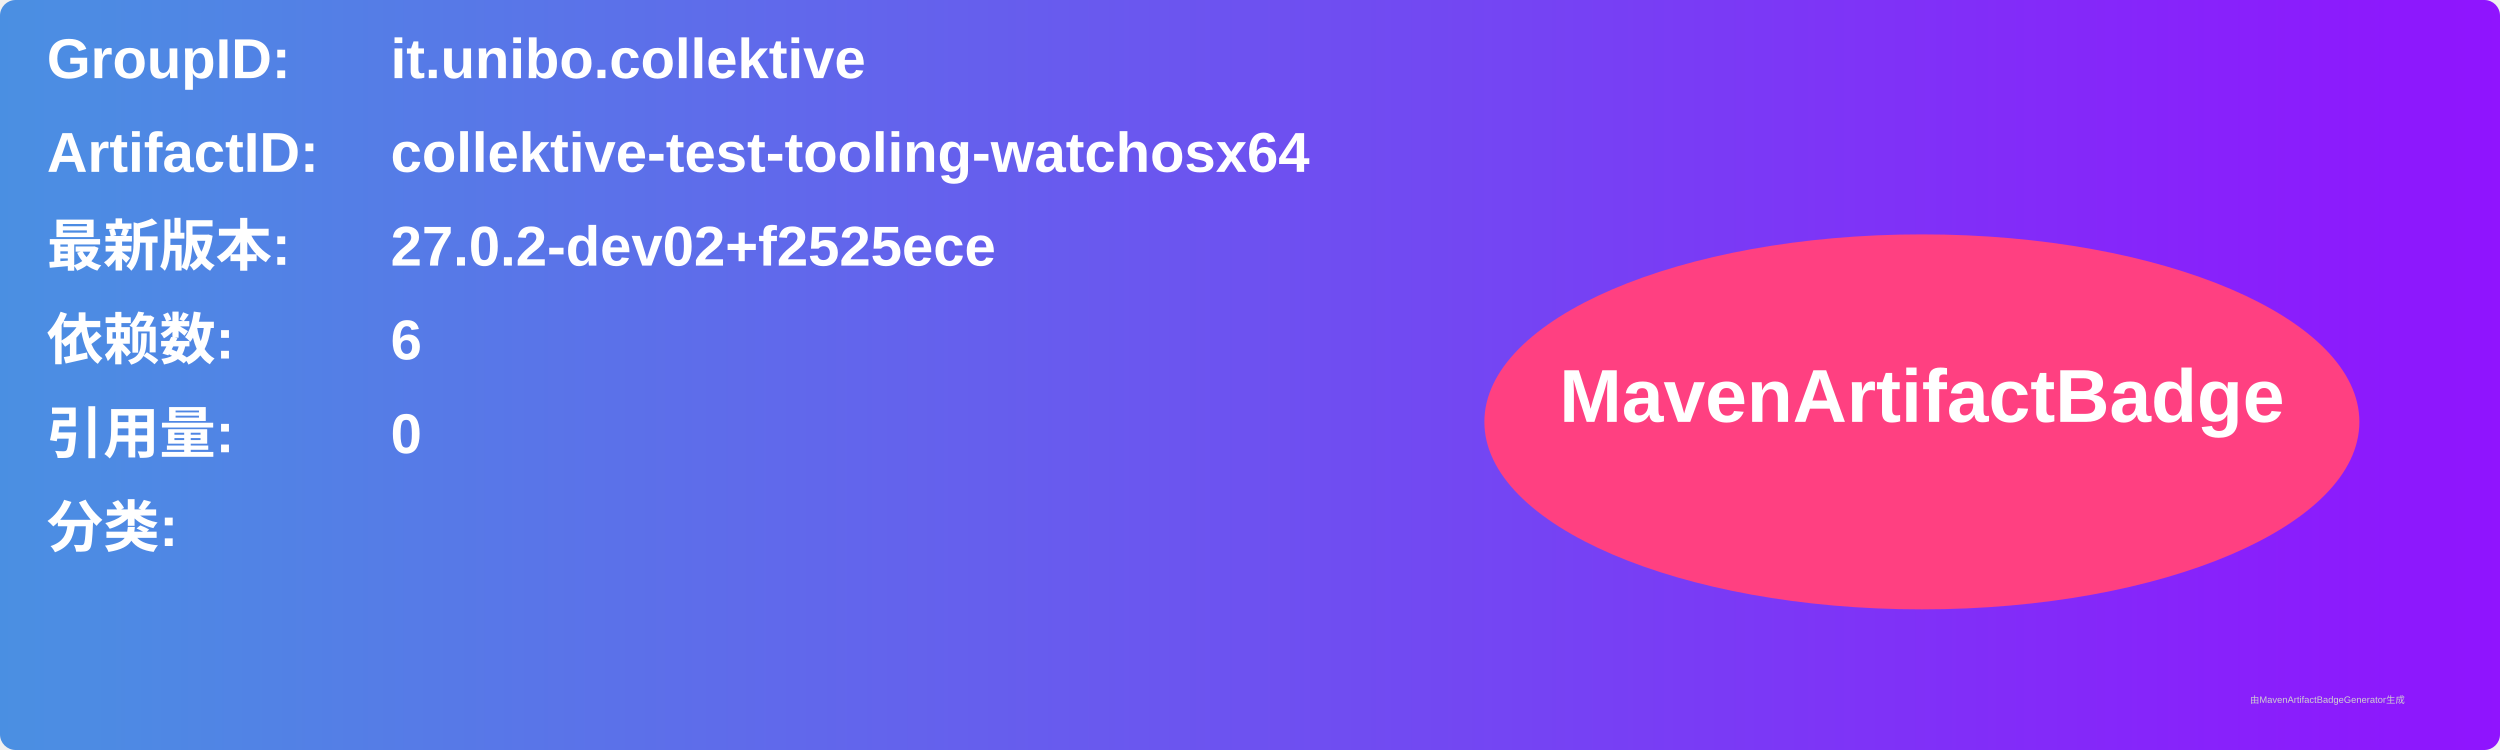
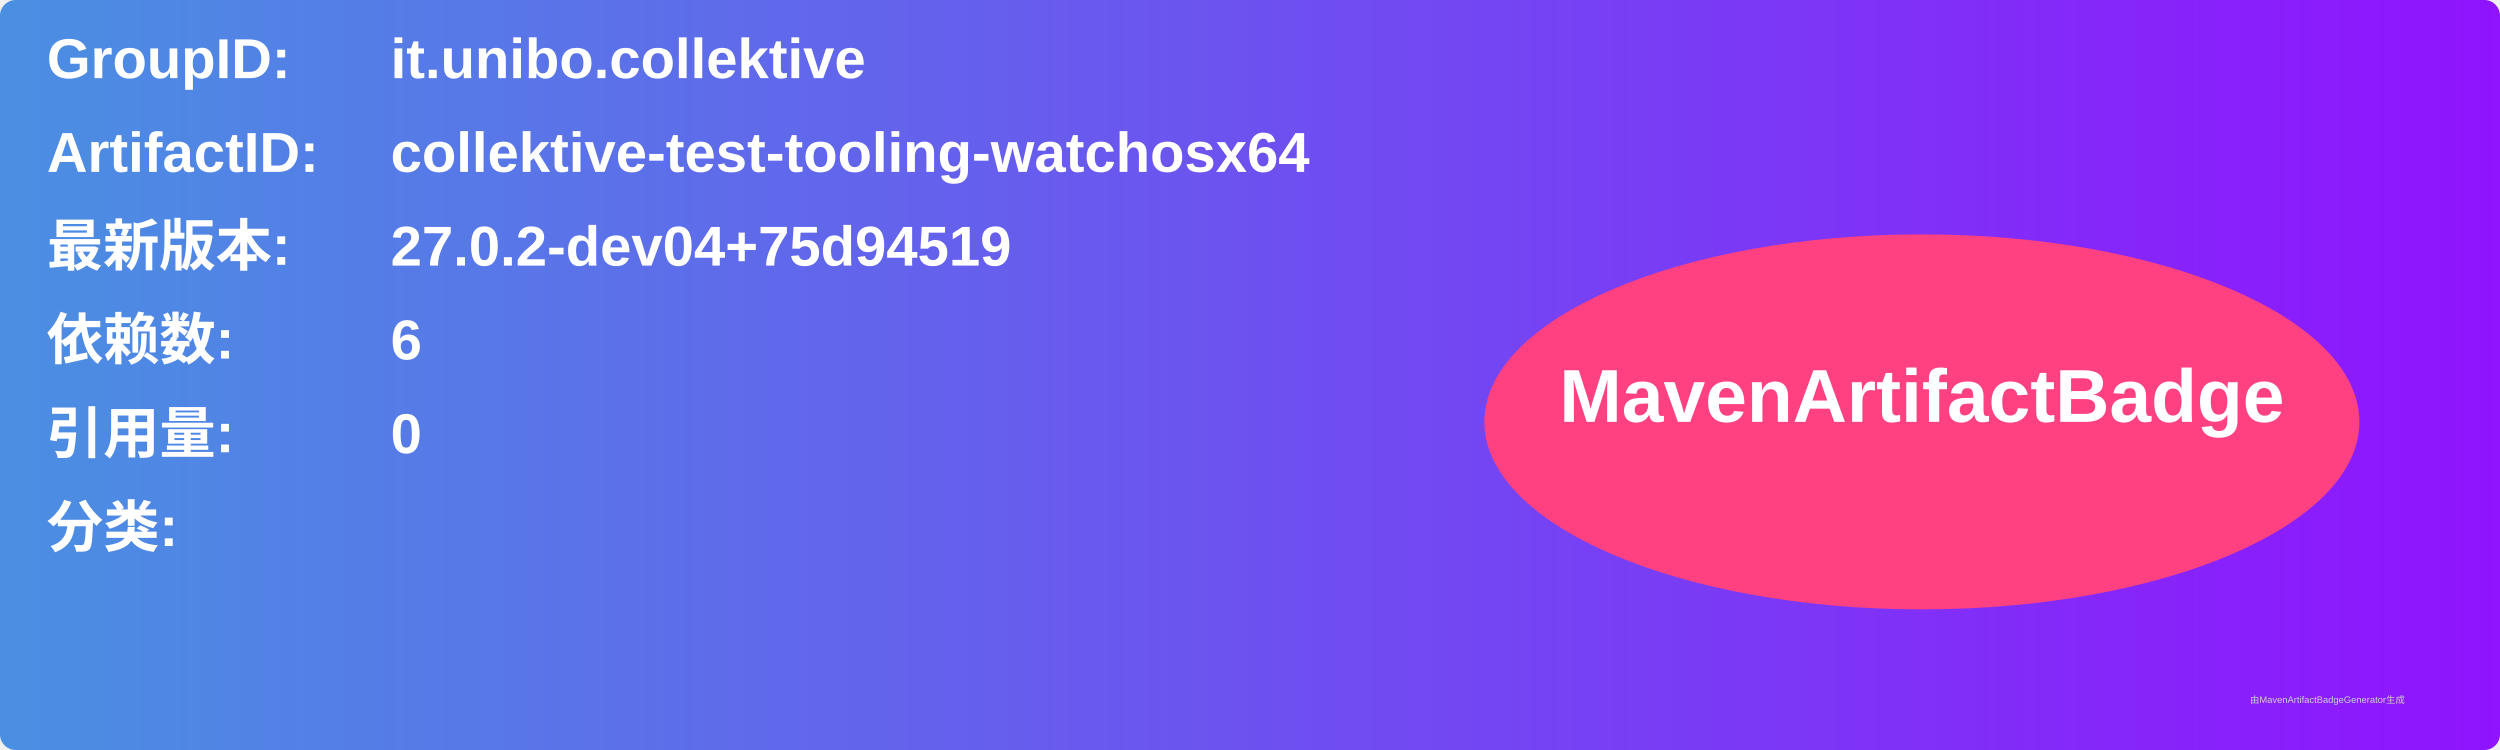
<svg xmlns="http://www.w3.org/2000/svg" width="800" height="240" viewBox="0 0 800 240">
  <linearGradient id="grad" x1="0%" y1="0%" x2="100%" y2="0%">
    <stop offset="0%" stop-color="#4a90e2" />
    <stop offset="100%" stop-color="#9013fe" />
  </linearGradient>
  <rect width="100%" height="100%" rx="5" ry="5" fill="url(#grad)" />
  <g transform="translate(15, 15)">
    <text x="0" y="10" font-family="Arial" font-size="18" fill="white" font-weight="bold" width="260">GroupID:</text>
    <text x="110" y="10" font-family="Arial" font-size="18" fill="white" font-weight="bold" width="460">it.unibo.collektive</text>
    <text x="0" y="40" font-family="Arial" font-size="18" fill="white" font-weight="bold" width="260">ArtifactID:</text>
    <text x="110" y="40" font-family="Arial" font-size="18" fill="white" font-weight="bold" width="460">collektive-test-tooling-watchosx64</text>
    <text x="0" y="70" font-family="Arial" font-size="18" fill="white" font-weight="bold">最新版本:</text>
    <text x="110" y="70" font-family="Arial" font-size="18" fill="white" font-weight="bold">
-       <tspan font-weight="bold">27.0.2-dev02+f2525ece</tspan>
+       <tspan font-weight="bold">27.0.2-dev04+75d94519</tspan>
    </text>
    <text x="0" y="100" font-family="Arial" font-size="18" fill="white" font-weight="bold">依赖数: </text>
    <text x="110" y="100" font-family="Arial" font-size="18" fill="white">
      <tspan font-weight="bold">6</tspan>
    </text>
    <text x="0" y="130" font-family="Arial" font-size="18" fill="white" font-weight="bold">引用量: </text>
    <text x="110" y="130" font-family="Arial" font-size="18" fill="white">
      <tspan font-weight="bold">0</tspan>
    </text>
    <text x="0" y="160" font-family="Arial" font-size="18" fill="white" font-weight="bold">分类:</text>
    <text x="10" y="190" font-family="Arial" font-size="10" fill="white">
      <tspan font-weight="bold" />
    </text>
    <ellipse cx="600" cy="120" rx="140" ry="60" fill="#ff4081" />
    <text x="600" y="120" text-anchor="middle" font-family="Arial" font-size="24" fill="white" font-weight="bold">MavenArtifactBadge</text>
  </g>
  <text x="720" y="225" font-family="Arial" font-size="3" fill="#d0d0d0">由MavenArtifactBadgeGenerator生成</text>
</svg>
